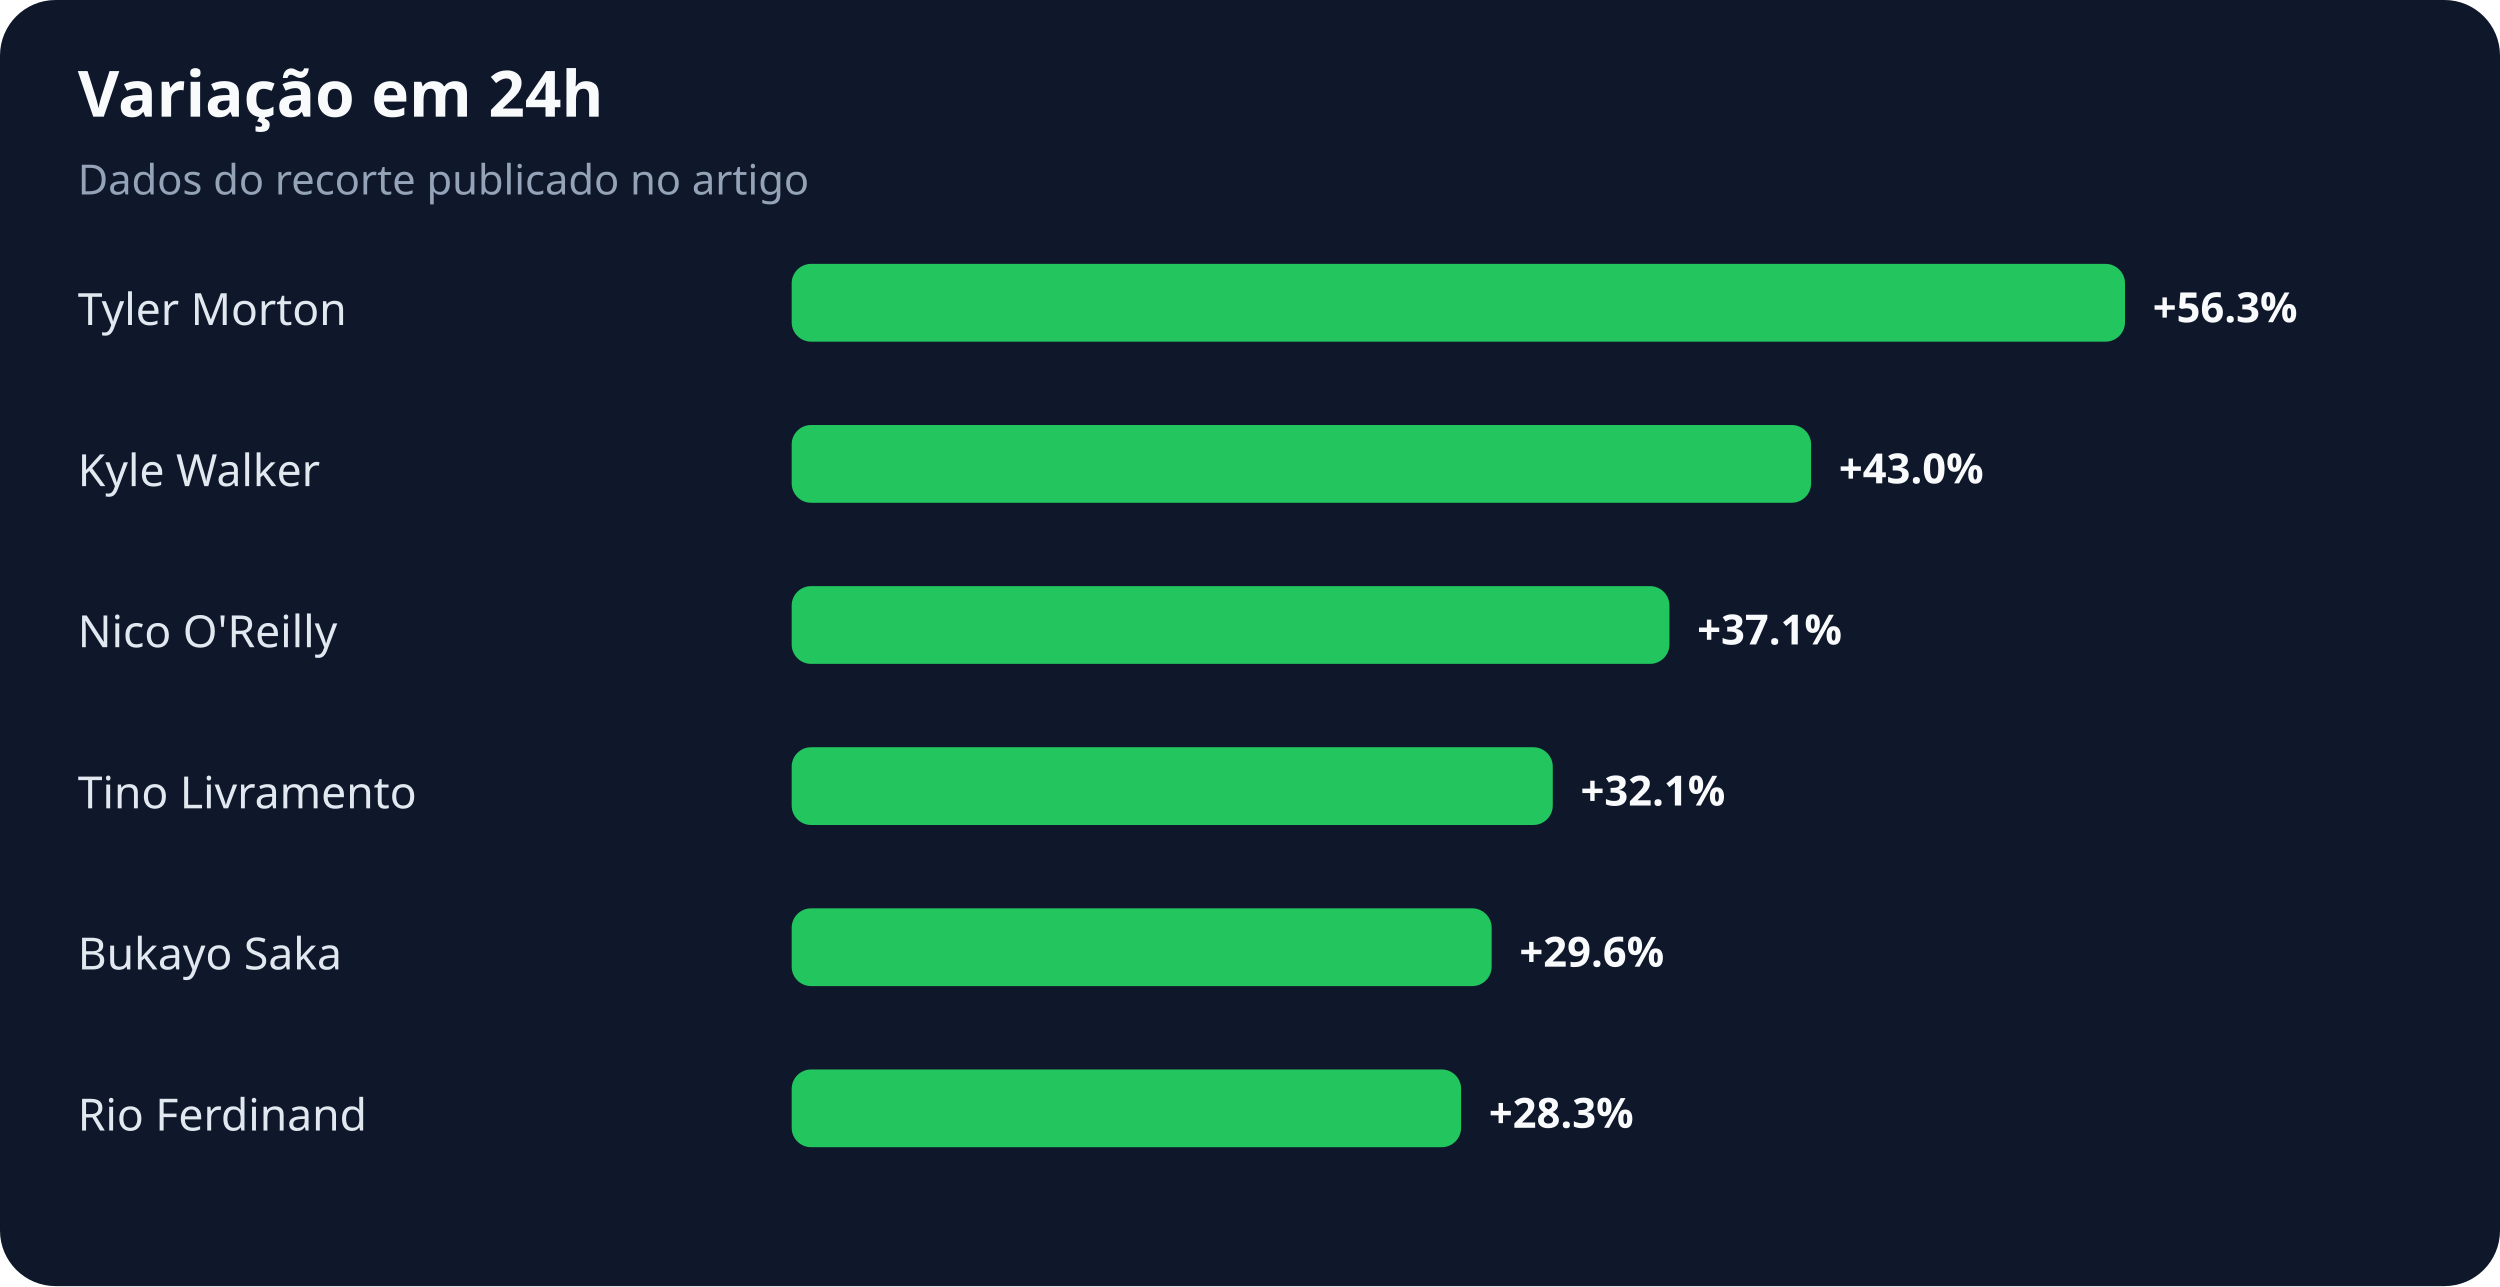
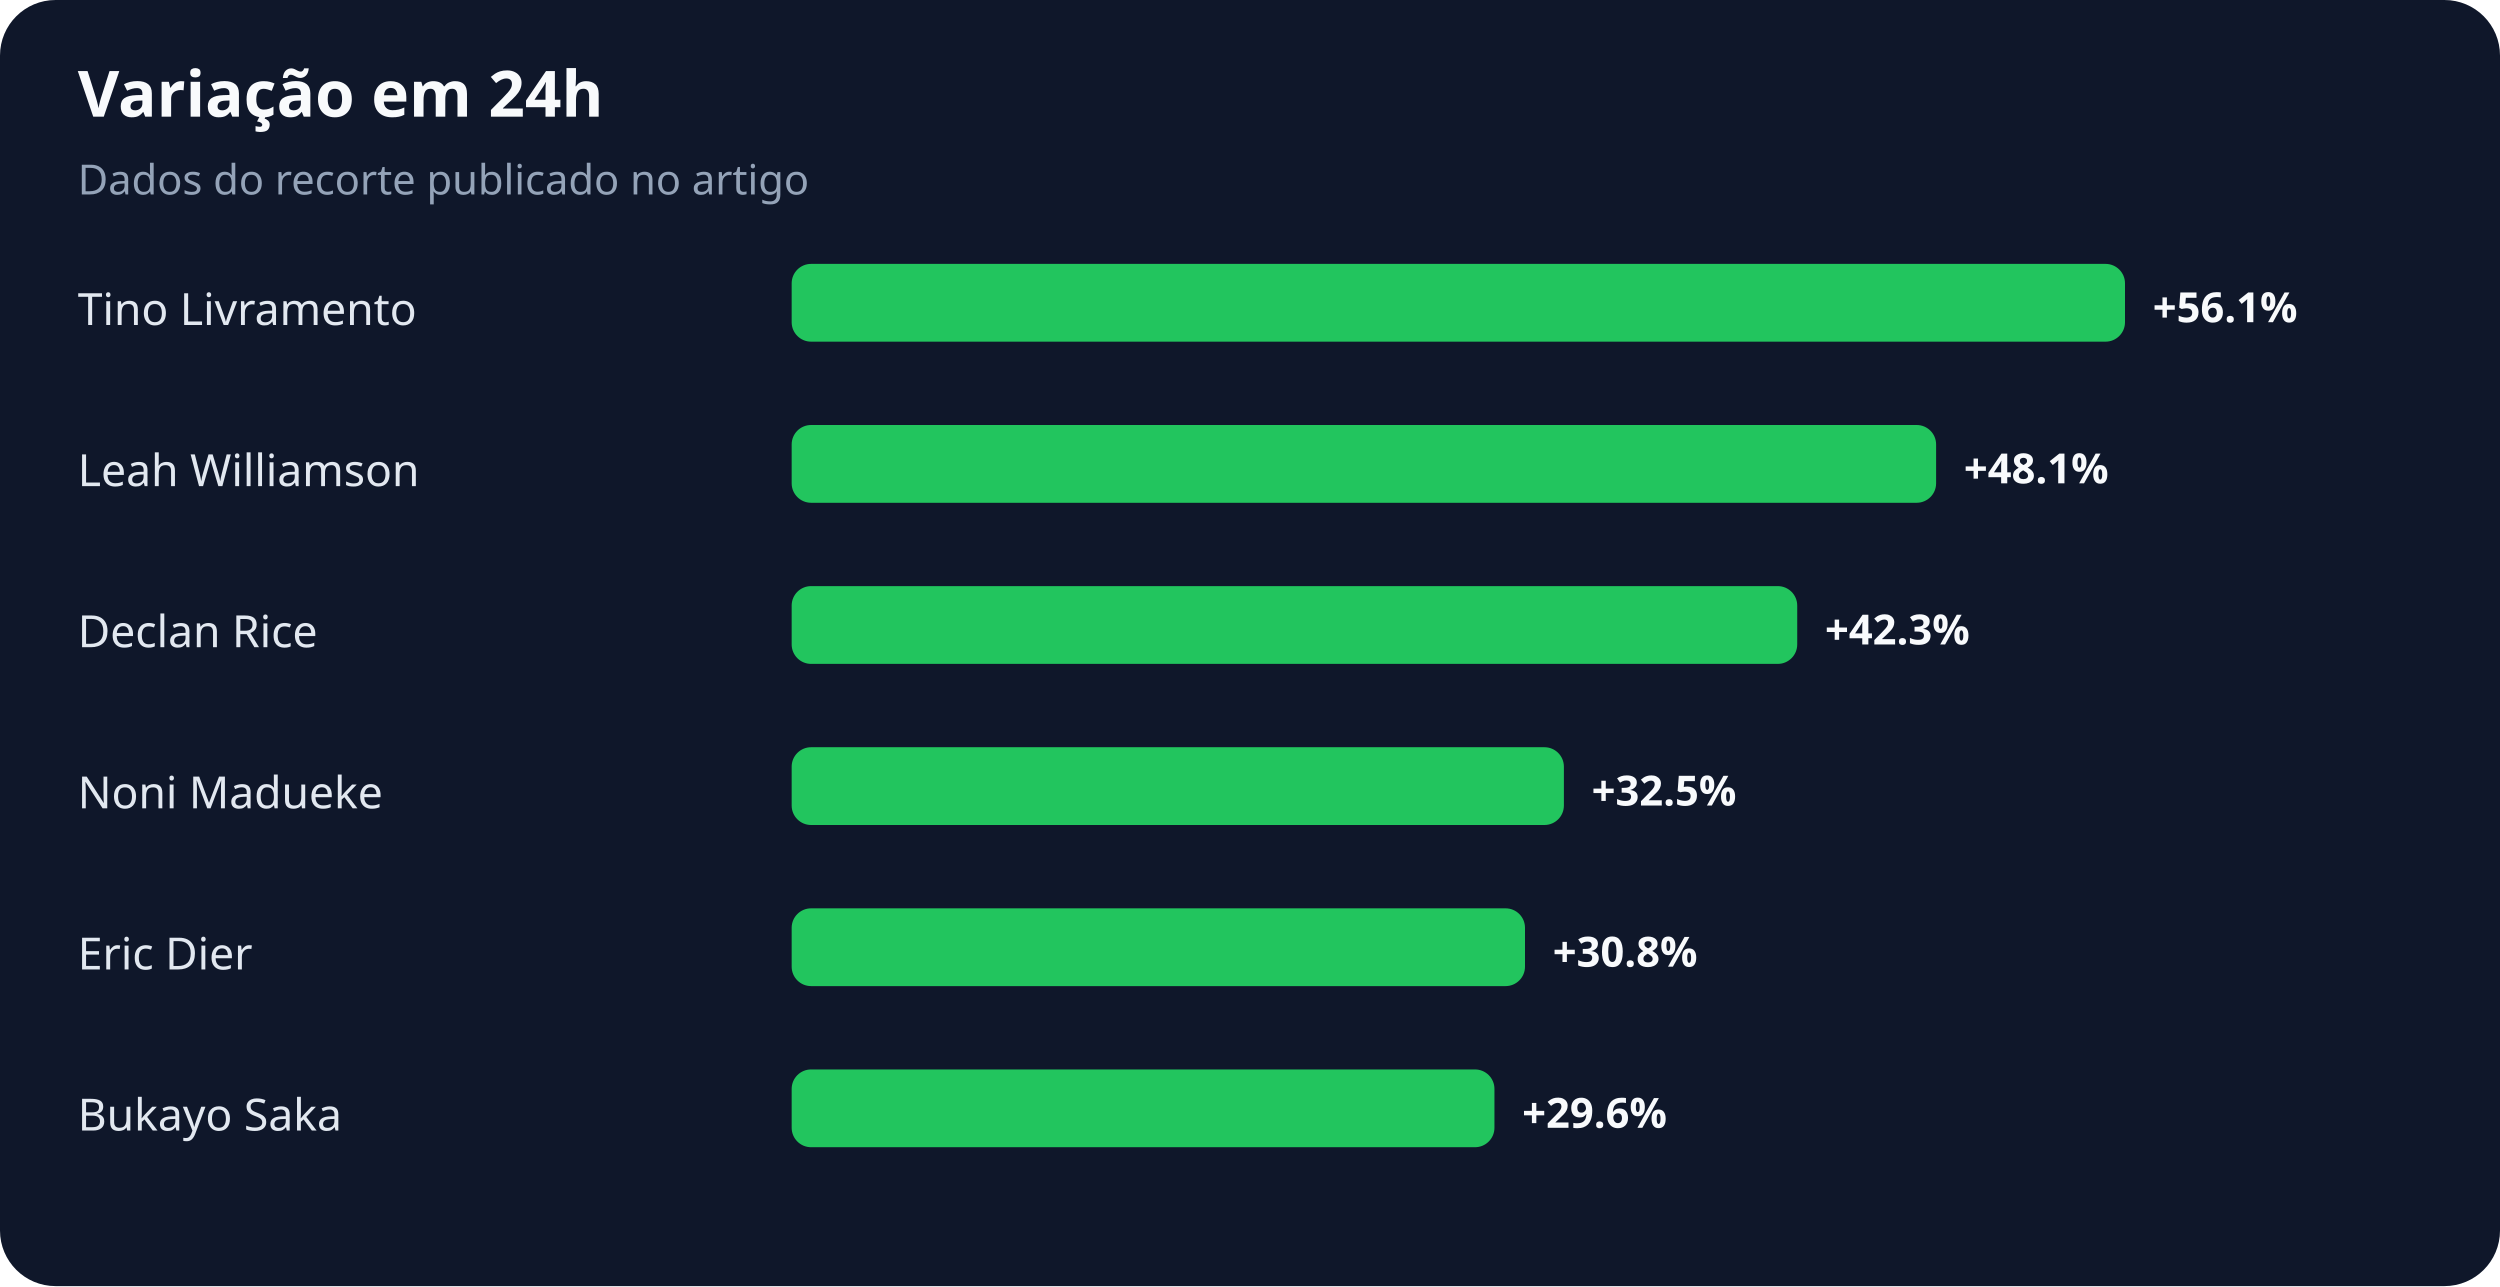
<svg xmlns="http://www.w3.org/2000/svg" width="900" height="463" viewBox="0 0 900 463" role="img" aria-labelledby="title desc">
  <rect width="100%" height="100%" rx="20" fill="#0f172a" />
  <text x="28" y="42" fill="#f8fafc" font-family="system-ui,sans-serif" font-size="23" font-weight="700">Variação em 24h</text>
  <text x="28" y="70" fill="#94a3b8" font-family="system-ui,sans-serif" font-size="15">Dados do recorte publicado no artigo</text>
-   <text x="28" y="117" fill="#e2e8f0" font-family="system-ui,sans-serif" font-size="16">Tyler Morton</text>
+   <text x="28" y="117" fill="#e2e8f0" font-family="system-ui,sans-serif" font-size="16">Tino Livramento</text>
  <rect x="285" y="95" width="480" height="28" rx="7" fill="#22c55e" />
-   <text x="775" y="116" fill="#f8fafc" font-family="system-ui,sans-serif" font-size="15" font-weight="700">+56.3%</text>
-   <text x="28" y="175" fill="#e2e8f0" font-family="system-ui,sans-serif" font-size="16">Kyle Walker</text>
-   <rect x="285" y="153" width="367" height="28" rx="7" fill="#22c55e" />
-   <text x="662" y="174" fill="#f8fafc" font-family="system-ui,sans-serif" font-size="15" font-weight="700">+43.0%</text>
-   <text x="28" y="233" fill="#e2e8f0" font-family="system-ui,sans-serif" font-size="16">Nico O'Reilly</text>
-   <rect x="285" y="211" width="316" height="28" rx="7" fill="#22c55e" />
-   <text x="611" y="232" fill="#f8fafc" font-family="system-ui,sans-serif" font-size="15" font-weight="700">+37.1%</text>
-   <text x="28" y="291" fill="#e2e8f0" font-family="system-ui,sans-serif" font-size="16">Tino Livramento</text>
-   <rect x="285" y="269" width="274" height="28" rx="7" fill="#22c55e" />
-   <text x="569" y="290" fill="#f8fafc" font-family="system-ui,sans-serif" font-size="15" font-weight="700">+32.1%</text>
-   <text x="28" y="349" fill="#e2e8f0" font-family="system-ui,sans-serif" font-size="16">Bukayo Saka</text>
-   <rect x="285" y="327" width="252" height="28" rx="7" fill="#22c55e" />
-   <text x="547" y="348" fill="#f8fafc" font-family="system-ui,sans-serif" font-size="15" font-weight="700">+29.6%</text>
-   <text x="28" y="407" fill="#e2e8f0" font-family="system-ui,sans-serif" font-size="16">Rio Ferdinand</text>
-   <rect x="285" y="385" width="241" height="28" rx="7" fill="#22c55e" />
-   <text x="536" y="406" fill="#f8fafc" font-family="system-ui,sans-serif" font-size="15" font-weight="700">+28.3%</text>
+   <text x="775" y="116" fill="#f8fafc" font-family="system-ui,sans-serif" font-size="15" font-weight="700">+56.1%</text>
+   <text x="28" y="175" fill="#e2e8f0" font-family="system-ui,sans-serif" font-size="16">Leah Williamson</text>
+   <rect x="285" y="153" width="412" height="28" rx="7" fill="#22c55e" />
+   <text x="707" y="174" fill="#f8fafc" font-family="system-ui,sans-serif" font-size="15" font-weight="700">+48.1%</text>
+   <text x="28" y="233" fill="#e2e8f0" font-family="system-ui,sans-serif" font-size="16">Declan Rice</text>
+   <rect x="285" y="211" width="362" height="28" rx="7" fill="#22c55e" />
+   <text x="657" y="232" fill="#f8fafc" font-family="system-ui,sans-serif" font-size="15" font-weight="700">+42.3%</text>
+   <text x="28" y="291" fill="#e2e8f0" font-family="system-ui,sans-serif" font-size="16">Noni Madueke</text>
+   <rect x="285" y="269" width="278" height="28" rx="7" fill="#22c55e" />
+   <text x="573" y="290" fill="#f8fafc" font-family="system-ui,sans-serif" font-size="15" font-weight="700">+32.5%</text>
+   <text x="28" y="349" fill="#e2e8f0" font-family="system-ui,sans-serif" font-size="16">Eric Dier</text>
+   <rect x="285" y="327" width="264" height="28" rx="7" fill="#22c55e" />
+   <text x="559" y="348" fill="#f8fafc" font-family="system-ui,sans-serif" font-size="15" font-weight="700">+30.8%</text>
+   <text x="28" y="407" fill="#e2e8f0" font-family="system-ui,sans-serif" font-size="16">Bukayo Saka</text>
+   <rect x="285" y="385" width="253" height="28" rx="7" fill="#22c55e" />
+   <text x="548" y="406" fill="#f8fafc" font-family="system-ui,sans-serif" font-size="15" font-weight="700">+29.6%</text>
</svg>
